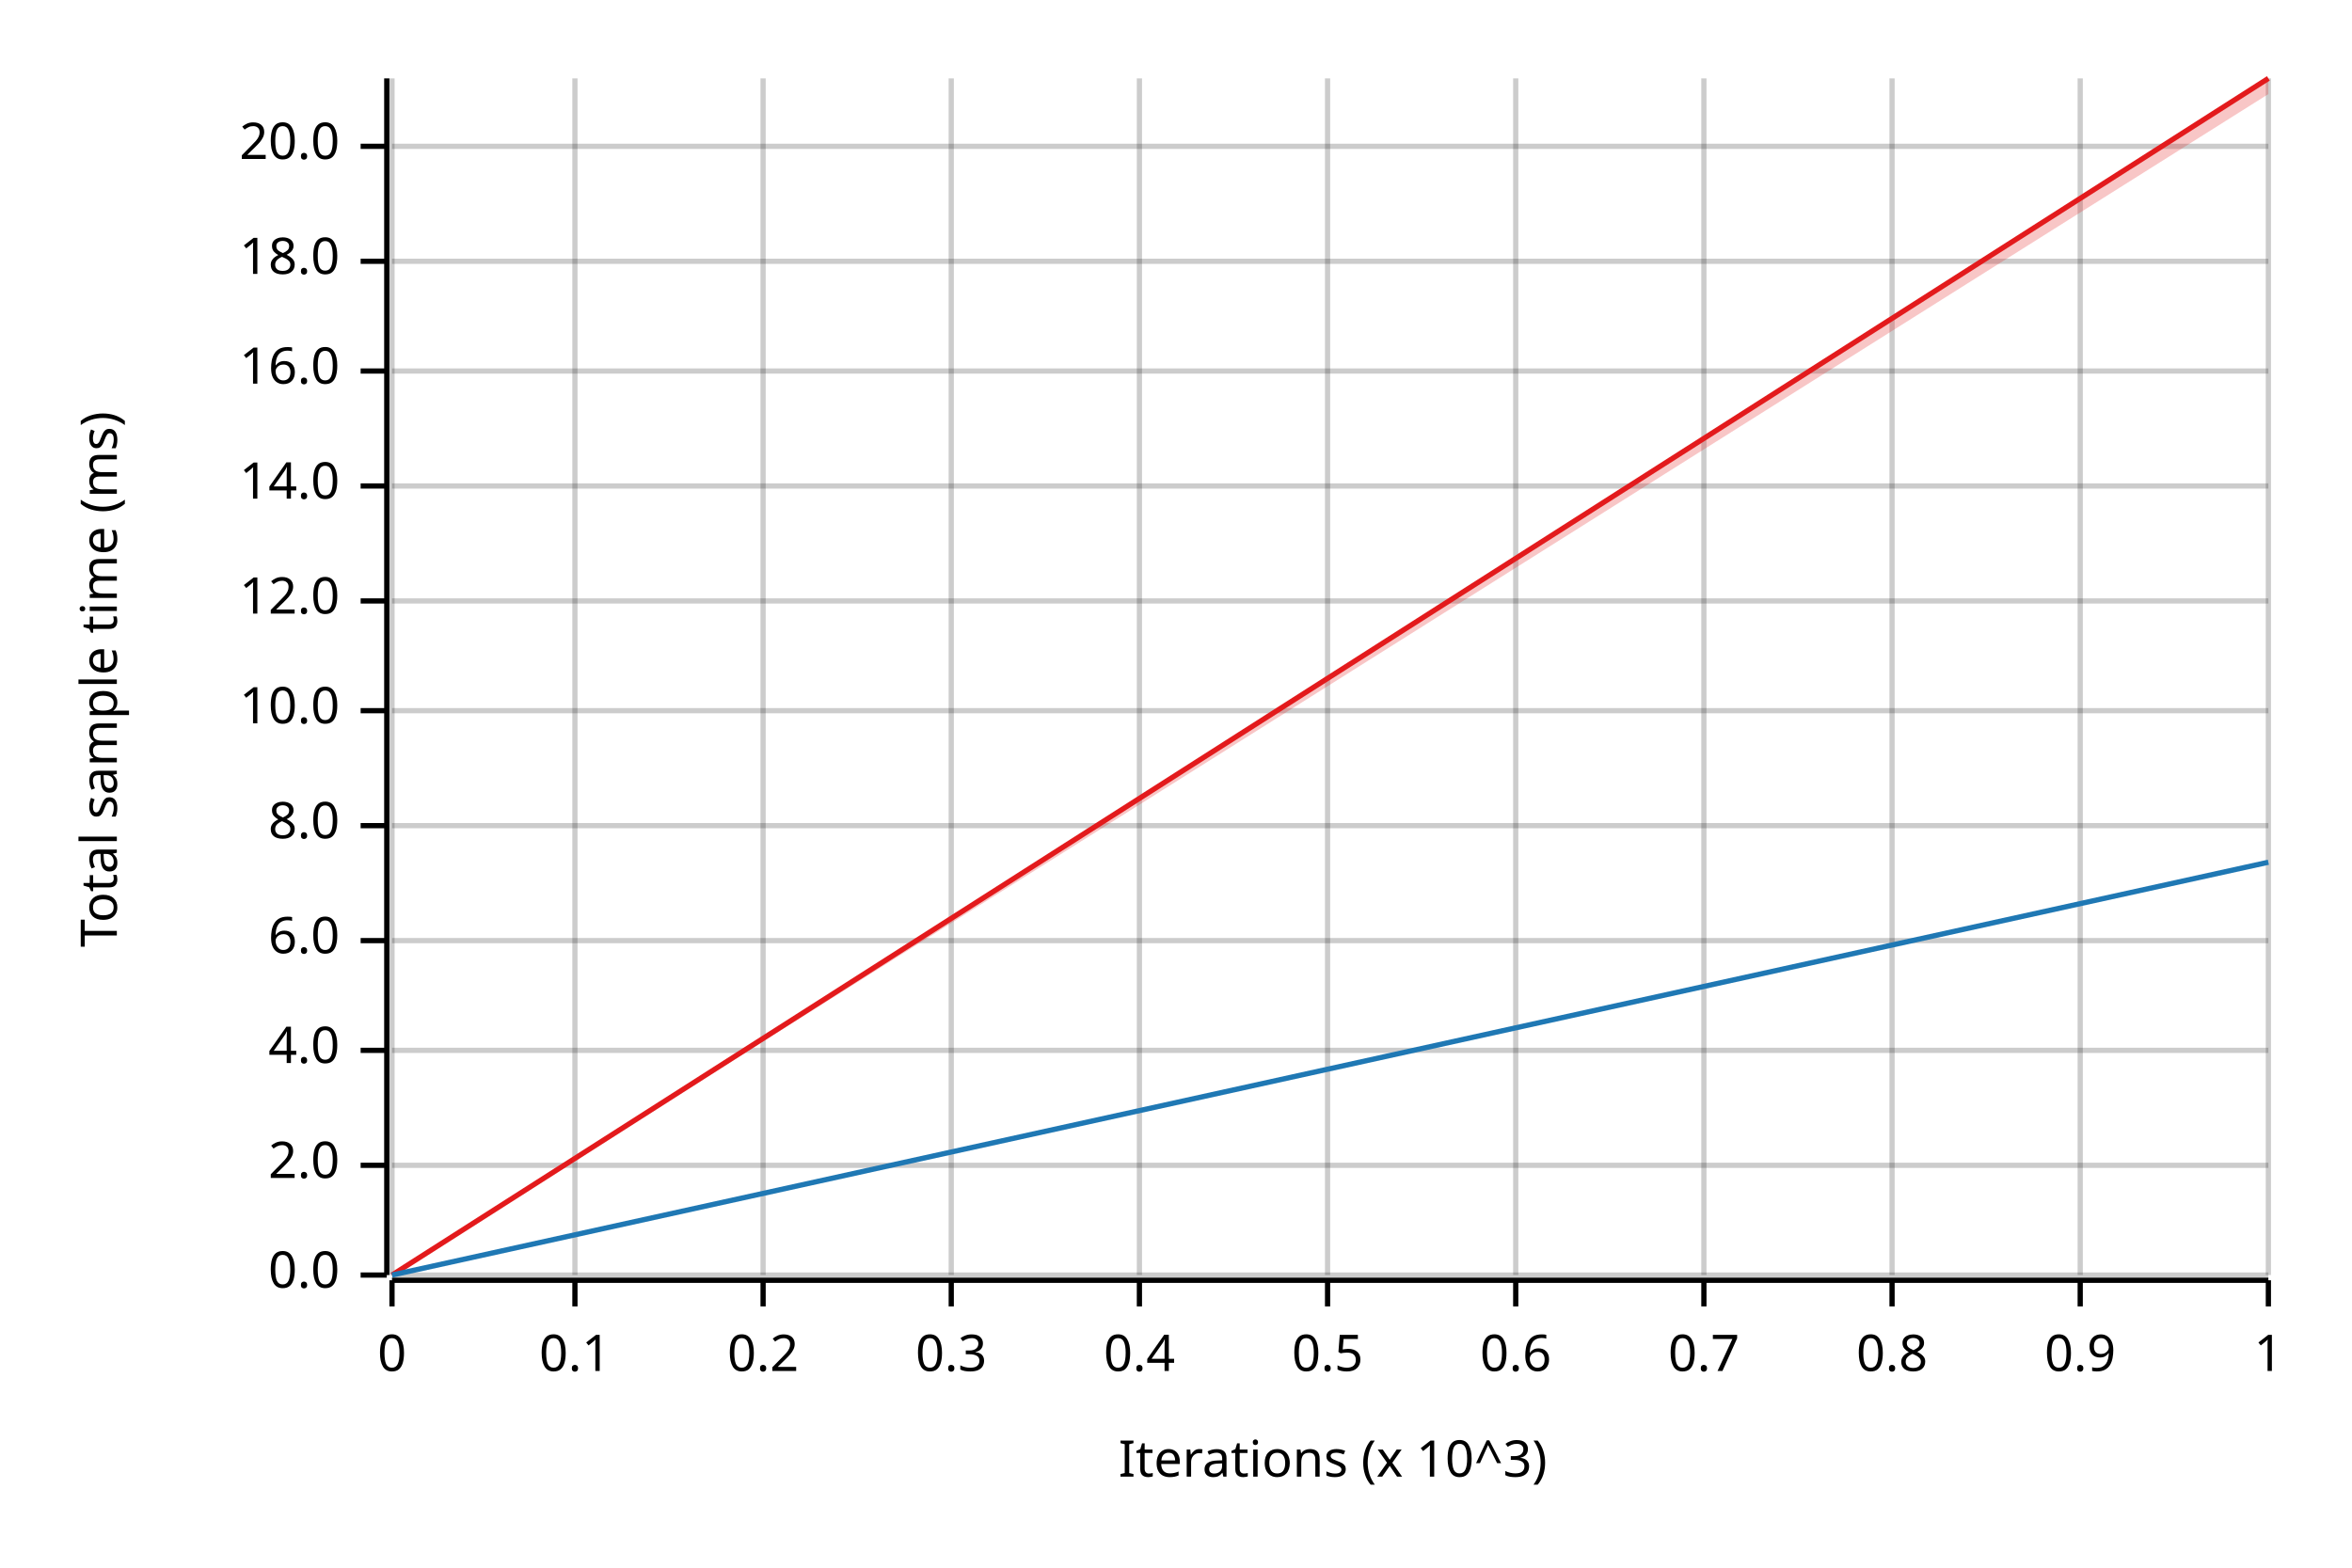
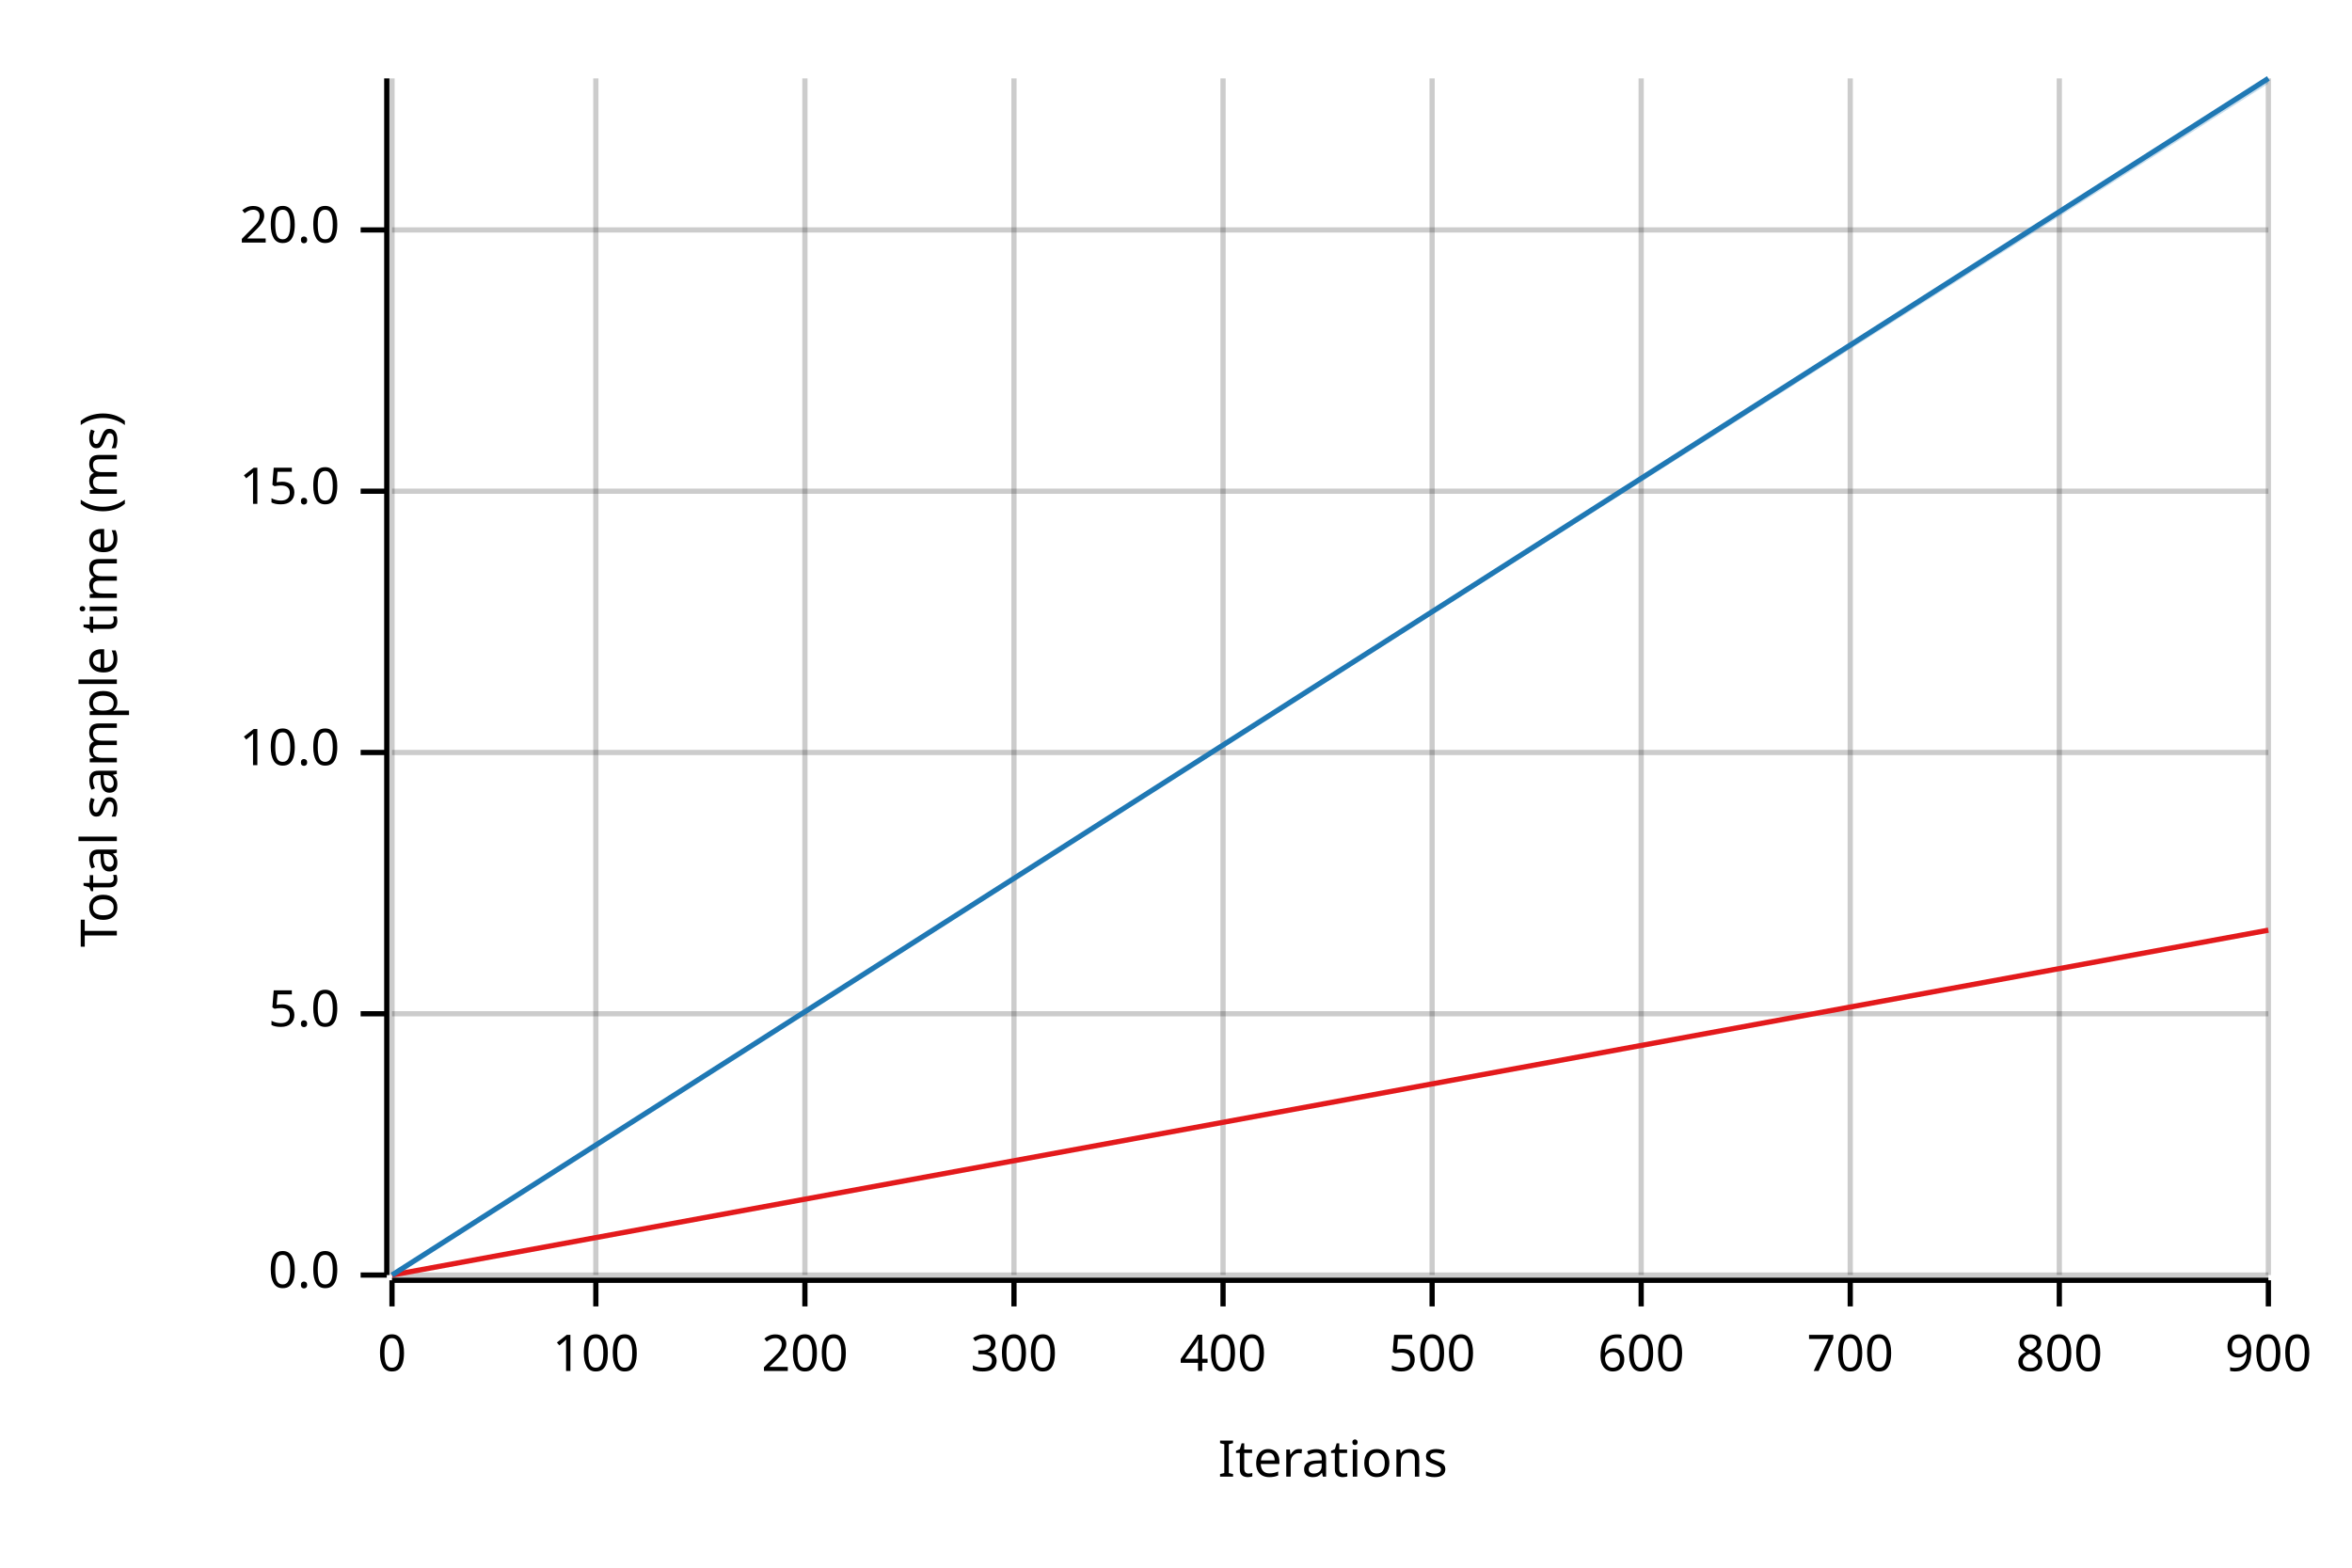
<svg xmlns="http://www.w3.org/2000/svg" width="450" height="300" viewBox="0 0 450 300">
  <text x="15" y="130" dy="0.76em" text-anchor="middle" font-family="sans-serif" font-size="9.677" opacity="1" fill="#000000" transform="rotate(270, 15, 130)">
Total sample time (ms)
</text>
  <text x="255" y="285" dy="-0.5ex" text-anchor="middle" font-family="sans-serif" font-size="9.677" opacity="1" fill="#000000">
- Iterations (x 10^3)
+ Iterations
</text>
  <line opacity="0.2" stroke="#000000" stroke-width="1" x1="75" y1="244" x2="75" y2="15" />
-   <line opacity="0.2" stroke="#000000" stroke-width="1" x1="110" y1="244" x2="110" y2="15" />
-   <line opacity="0.2" stroke="#000000" stroke-width="1" x1="146" y1="244" x2="146" y2="15" />
-   <line opacity="0.2" stroke="#000000" stroke-width="1" x1="182" y1="244" x2="182" y2="15" />
-   <line opacity="0.2" stroke="#000000" stroke-width="1" x1="218" y1="244" x2="218" y2="15" />
-   <line opacity="0.2" stroke="#000000" stroke-width="1" x1="254" y1="244" x2="254" y2="15" />
-   <line opacity="0.2" stroke="#000000" stroke-width="1" x1="290" y1="244" x2="290" y2="15" />
-   <line opacity="0.2" stroke="#000000" stroke-width="1" x1="326" y1="244" x2="326" y2="15" />
-   <line opacity="0.2" stroke="#000000" stroke-width="1" x1="362" y1="244" x2="362" y2="15" />
-   <line opacity="0.2" stroke="#000000" stroke-width="1" x1="398" y1="244" x2="398" y2="15" />
+   <line opacity="0.2" stroke="#000000" stroke-width="1" x1="114" y1="244" x2="114" y2="15" />
+   <line opacity="0.2" stroke="#000000" stroke-width="1" x1="154" y1="244" x2="154" y2="15" />
+   <line opacity="0.2" stroke="#000000" stroke-width="1" x1="194" y1="244" x2="194" y2="15" />
+   <line opacity="0.2" stroke="#000000" stroke-width="1" x1="234" y1="244" x2="234" y2="15" />
+   <line opacity="0.2" stroke="#000000" stroke-width="1" x1="274" y1="244" x2="274" y2="15" />
+   <line opacity="0.2" stroke="#000000" stroke-width="1" x1="314" y1="244" x2="314" y2="15" />
+   <line opacity="0.2" stroke="#000000" stroke-width="1" x1="354" y1="244" x2="354" y2="15" />
+   <line opacity="0.2" stroke="#000000" stroke-width="1" x1="394" y1="244" x2="394" y2="15" />
  <line opacity="0.2" stroke="#000000" stroke-width="1" x1="434" y1="244" x2="434" y2="15" />
  <line opacity="0.2" stroke="#000000" stroke-width="1" x1="75" y1="244" x2="434" y2="244" />
-   <line opacity="0.2" stroke="#000000" stroke-width="1" x1="75" y1="223" x2="434" y2="223" />
-   <line opacity="0.2" stroke="#000000" stroke-width="1" x1="75" y1="201" x2="434" y2="201" />
-   <line opacity="0.2" stroke="#000000" stroke-width="1" x1="75" y1="180" x2="434" y2="180" />
-   <line opacity="0.2" stroke="#000000" stroke-width="1" x1="75" y1="158" x2="434" y2="158" />
-   <line opacity="0.2" stroke="#000000" stroke-width="1" x1="75" y1="136" x2="434" y2="136" />
-   <line opacity="0.2" stroke="#000000" stroke-width="1" x1="75" y1="115" x2="434" y2="115" />
-   <line opacity="0.2" stroke="#000000" stroke-width="1" x1="75" y1="93" x2="434" y2="93" />
-   <line opacity="0.2" stroke="#000000" stroke-width="1" x1="75" y1="71" x2="434" y2="71" />
-   <line opacity="0.2" stroke="#000000" stroke-width="1" x1="75" y1="50" x2="434" y2="50" />
-   <line opacity="0.2" stroke="#000000" stroke-width="1" x1="75" y1="28" x2="434" y2="28" />
+   <line opacity="0.2" stroke="#000000" stroke-width="1" x1="75" y1="194" x2="434" y2="194" />
+   <line opacity="0.2" stroke="#000000" stroke-width="1" x1="75" y1="144" x2="434" y2="144" />
+   <line opacity="0.2" stroke="#000000" stroke-width="1" x1="75" y1="94" x2="434" y2="94" />
+   <line opacity="0.2" stroke="#000000" stroke-width="1" x1="75" y1="44" x2="434" y2="44" />
  <polyline fill="none" opacity="1" stroke="#000000" stroke-width="1" points="74,15 74,244 " />
  <text x="65" y="244" dy="0.5ex" text-anchor="end" font-family="sans-serif" font-size="9.677" opacity="1" fill="#000000">
0.0
</text>
  <polyline fill="none" opacity="1" stroke="#000000" stroke-width="1" points="69,244 74,244 " />
-   <text x="65" y="223" dy="0.5ex" text-anchor="end" font-family="sans-serif" font-size="9.677" opacity="1" fill="#000000">
- 2.0
+   <text x="65" y="194" dy="0.5ex" text-anchor="end" font-family="sans-serif" font-size="9.677" opacity="1" fill="#000000">
+ 5.0
</text>
-   <polyline fill="none" opacity="1" stroke="#000000" stroke-width="1" points="69,223 74,223 " />
-   <text x="65" y="201" dy="0.5ex" text-anchor="end" font-family="sans-serif" font-size="9.677" opacity="1" fill="#000000">
- 4.0
- </text>
-   <polyline fill="none" opacity="1" stroke="#000000" stroke-width="1" points="69,201 74,201 " />
-   <text x="65" y="180" dy="0.5ex" text-anchor="end" font-family="sans-serif" font-size="9.677" opacity="1" fill="#000000">
- 6.0
- </text>
-   <polyline fill="none" opacity="1" stroke="#000000" stroke-width="1" points="69,180 74,180 " />
-   <text x="65" y="158" dy="0.5ex" text-anchor="end" font-family="sans-serif" font-size="9.677" opacity="1" fill="#000000">
- 8.0
- </text>
-   <polyline fill="none" opacity="1" stroke="#000000" stroke-width="1" points="69,158 74,158 " />
-   <text x="65" y="136" dy="0.5ex" text-anchor="end" font-family="sans-serif" font-size="9.677" opacity="1" fill="#000000">
+   <polyline fill="none" opacity="1" stroke="#000000" stroke-width="1" points="69,194 74,194 " />
+   <text x="65" y="144" dy="0.5ex" text-anchor="end" font-family="sans-serif" font-size="9.677" opacity="1" fill="#000000">
10.0
</text>
-   <polyline fill="none" opacity="1" stroke="#000000" stroke-width="1" points="69,136 74,136 " />
-   <text x="65" y="115" dy="0.5ex" text-anchor="end" font-family="sans-serif" font-size="9.677" opacity="1" fill="#000000">
- 12.0
+   <polyline fill="none" opacity="1" stroke="#000000" stroke-width="1" points="69,144 74,144 " />
+   <text x="65" y="94" dy="0.5ex" text-anchor="end" font-family="sans-serif" font-size="9.677" opacity="1" fill="#000000">
+ 15.0
</text>
-   <polyline fill="none" opacity="1" stroke="#000000" stroke-width="1" points="69,115 74,115 " />
-   <text x="65" y="93" dy="0.5ex" text-anchor="end" font-family="sans-serif" font-size="9.677" opacity="1" fill="#000000">
- 14.0
- </text>
-   <polyline fill="none" opacity="1" stroke="#000000" stroke-width="1" points="69,93 74,93 " />
-   <text x="65" y="71" dy="0.5ex" text-anchor="end" font-family="sans-serif" font-size="9.677" opacity="1" fill="#000000">
- 16.0
- </text>
-   <polyline fill="none" opacity="1" stroke="#000000" stroke-width="1" points="69,71 74,71 " />
-   <text x="65" y="50" dy="0.5ex" text-anchor="end" font-family="sans-serif" font-size="9.677" opacity="1" fill="#000000">
- 18.0
- </text>
-   <polyline fill="none" opacity="1" stroke="#000000" stroke-width="1" points="69,50 74,50 " />
-   <text x="65" y="28" dy="0.5ex" text-anchor="end" font-family="sans-serif" font-size="9.677" opacity="1" fill="#000000">
+   <polyline fill="none" opacity="1" stroke="#000000" stroke-width="1" points="69,94 74,94 " />
+   <text x="65" y="44" dy="0.5ex" text-anchor="end" font-family="sans-serif" font-size="9.677" opacity="1" fill="#000000">
20.0
</text>
-   <polyline fill="none" opacity="1" stroke="#000000" stroke-width="1" points="69,28 74,28 " />
+   <polyline fill="none" opacity="1" stroke="#000000" stroke-width="1" points="69,44 74,44 " />
  <polyline fill="none" opacity="1" stroke="#000000" stroke-width="1" points="75,245 434,245 " />
  <text x="75" y="255" dy="0.76em" text-anchor="middle" font-family="sans-serif" font-size="9.677" opacity="1" fill="#000000">
0
</text>
  <polyline fill="none" opacity="1" stroke="#000000" stroke-width="1" points="75,245 75,250 " />
-   <text x="110" y="255" dy="0.76em" text-anchor="middle" font-family="sans-serif" font-size="9.677" opacity="1" fill="#000000">
- 0.1
+   <text x="114" y="255" dy="0.76em" text-anchor="middle" font-family="sans-serif" font-size="9.677" opacity="1" fill="#000000">
+ 100
</text>
-   <polyline fill="none" opacity="1" stroke="#000000" stroke-width="1" points="110,245 110,250 " />
-   <text x="146" y="255" dy="0.76em" text-anchor="middle" font-family="sans-serif" font-size="9.677" opacity="1" fill="#000000">
- 0.2
+   <polyline fill="none" opacity="1" stroke="#000000" stroke-width="1" points="114,245 114,250 " />
+   <text x="154" y="255" dy="0.76em" text-anchor="middle" font-family="sans-serif" font-size="9.677" opacity="1" fill="#000000">
+ 200
</text>
-   <polyline fill="none" opacity="1" stroke="#000000" stroke-width="1" points="146,245 146,250 " />
-   <text x="182" y="255" dy="0.76em" text-anchor="middle" font-family="sans-serif" font-size="9.677" opacity="1" fill="#000000">
- 0.3
+   <polyline fill="none" opacity="1" stroke="#000000" stroke-width="1" points="154,245 154,250 " />
+   <text x="194" y="255" dy="0.76em" text-anchor="middle" font-family="sans-serif" font-size="9.677" opacity="1" fill="#000000">
+ 300
</text>
-   <polyline fill="none" opacity="1" stroke="#000000" stroke-width="1" points="182,245 182,250 " />
-   <text x="218" y="255" dy="0.76em" text-anchor="middle" font-family="sans-serif" font-size="9.677" opacity="1" fill="#000000">
- 0.4
+   <polyline fill="none" opacity="1" stroke="#000000" stroke-width="1" points="194,245 194,250 " />
+   <text x="234" y="255" dy="0.76em" text-anchor="middle" font-family="sans-serif" font-size="9.677" opacity="1" fill="#000000">
+ 400
</text>
-   <polyline fill="none" opacity="1" stroke="#000000" stroke-width="1" points="218,245 218,250 " />
-   <text x="254" y="255" dy="0.76em" text-anchor="middle" font-family="sans-serif" font-size="9.677" opacity="1" fill="#000000">
- 0.5
+   <polyline fill="none" opacity="1" stroke="#000000" stroke-width="1" points="234,245 234,250 " />
+   <text x="274" y="255" dy="0.76em" text-anchor="middle" font-family="sans-serif" font-size="9.677" opacity="1" fill="#000000">
+ 500
</text>
-   <polyline fill="none" opacity="1" stroke="#000000" stroke-width="1" points="254,245 254,250 " />
-   <text x="290" y="255" dy="0.76em" text-anchor="middle" font-family="sans-serif" font-size="9.677" opacity="1" fill="#000000">
- 0.6
+   <polyline fill="none" opacity="1" stroke="#000000" stroke-width="1" points="274,245 274,250 " />
+   <text x="314" y="255" dy="0.76em" text-anchor="middle" font-family="sans-serif" font-size="9.677" opacity="1" fill="#000000">
+ 600
</text>
-   <polyline fill="none" opacity="1" stroke="#000000" stroke-width="1" points="290,245 290,250 " />
-   <text x="326" y="255" dy="0.76em" text-anchor="middle" font-family="sans-serif" font-size="9.677" opacity="1" fill="#000000">
- 0.7
+   <polyline fill="none" opacity="1" stroke="#000000" stroke-width="1" points="314,245 314,250 " />
+   <text x="354" y="255" dy="0.76em" text-anchor="middle" font-family="sans-serif" font-size="9.677" opacity="1" fill="#000000">
+ 700
</text>
-   <polyline fill="none" opacity="1" stroke="#000000" stroke-width="1" points="326,245 326,250 " />
-   <text x="362" y="255" dy="0.76em" text-anchor="middle" font-family="sans-serif" font-size="9.677" opacity="1" fill="#000000">
- 0.8
+   <polyline fill="none" opacity="1" stroke="#000000" stroke-width="1" points="354,245 354,250 " />
+   <text x="394" y="255" dy="0.76em" text-anchor="middle" font-family="sans-serif" font-size="9.677" opacity="1" fill="#000000">
+ 800
</text>
-   <polyline fill="none" opacity="1" stroke="#000000" stroke-width="1" points="362,245 362,250 " />
-   <text x="398" y="255" dy="0.76em" text-anchor="middle" font-family="sans-serif" font-size="9.677" opacity="1" fill="#000000">
- 0.9
- </text>
-   <polyline fill="none" opacity="1" stroke="#000000" stroke-width="1" points="398,245 398,250 " />
+   <polyline fill="none" opacity="1" stroke="#000000" stroke-width="1" points="394,245 394,250 " />
  <text x="434" y="255" dy="0.76em" text-anchor="middle" font-family="sans-serif" font-size="9.677" opacity="1" fill="#000000">
- 1
+ 900
</text>
  <polyline fill="none" opacity="1" stroke="#000000" stroke-width="1" points="434,245 434,250 " />
-   <polyline fill="none" opacity="1" stroke="#E31A1C" stroke-width="1" points="75,244 434,15 " />
-   <polygon opacity="0.25" fill="#E31A1C" points="75,244 434,18 434,15 " />
-   <polyline fill="none" opacity="1" stroke="#1F78B4" stroke-width="1" points="75,244 434,165 " />
-   <polygon opacity="0.25" fill="#1F78B4" points="75,244 434,165 434,165 " />
+   <polyline fill="none" opacity="1" stroke="#E31A1C" stroke-width="1" points="75,244 434,178 " />
+   <polygon opacity="0.25" fill="#E31A1C" points="75,244 434,178 434,178 " />
+   <polyline fill="none" opacity="1" stroke="#1F78B4" stroke-width="1" points="75,244 434,15 " />
+   <polygon opacity="0.25" fill="#1F78B4" points="75,244 434,16 434,15 " />
</svg>
